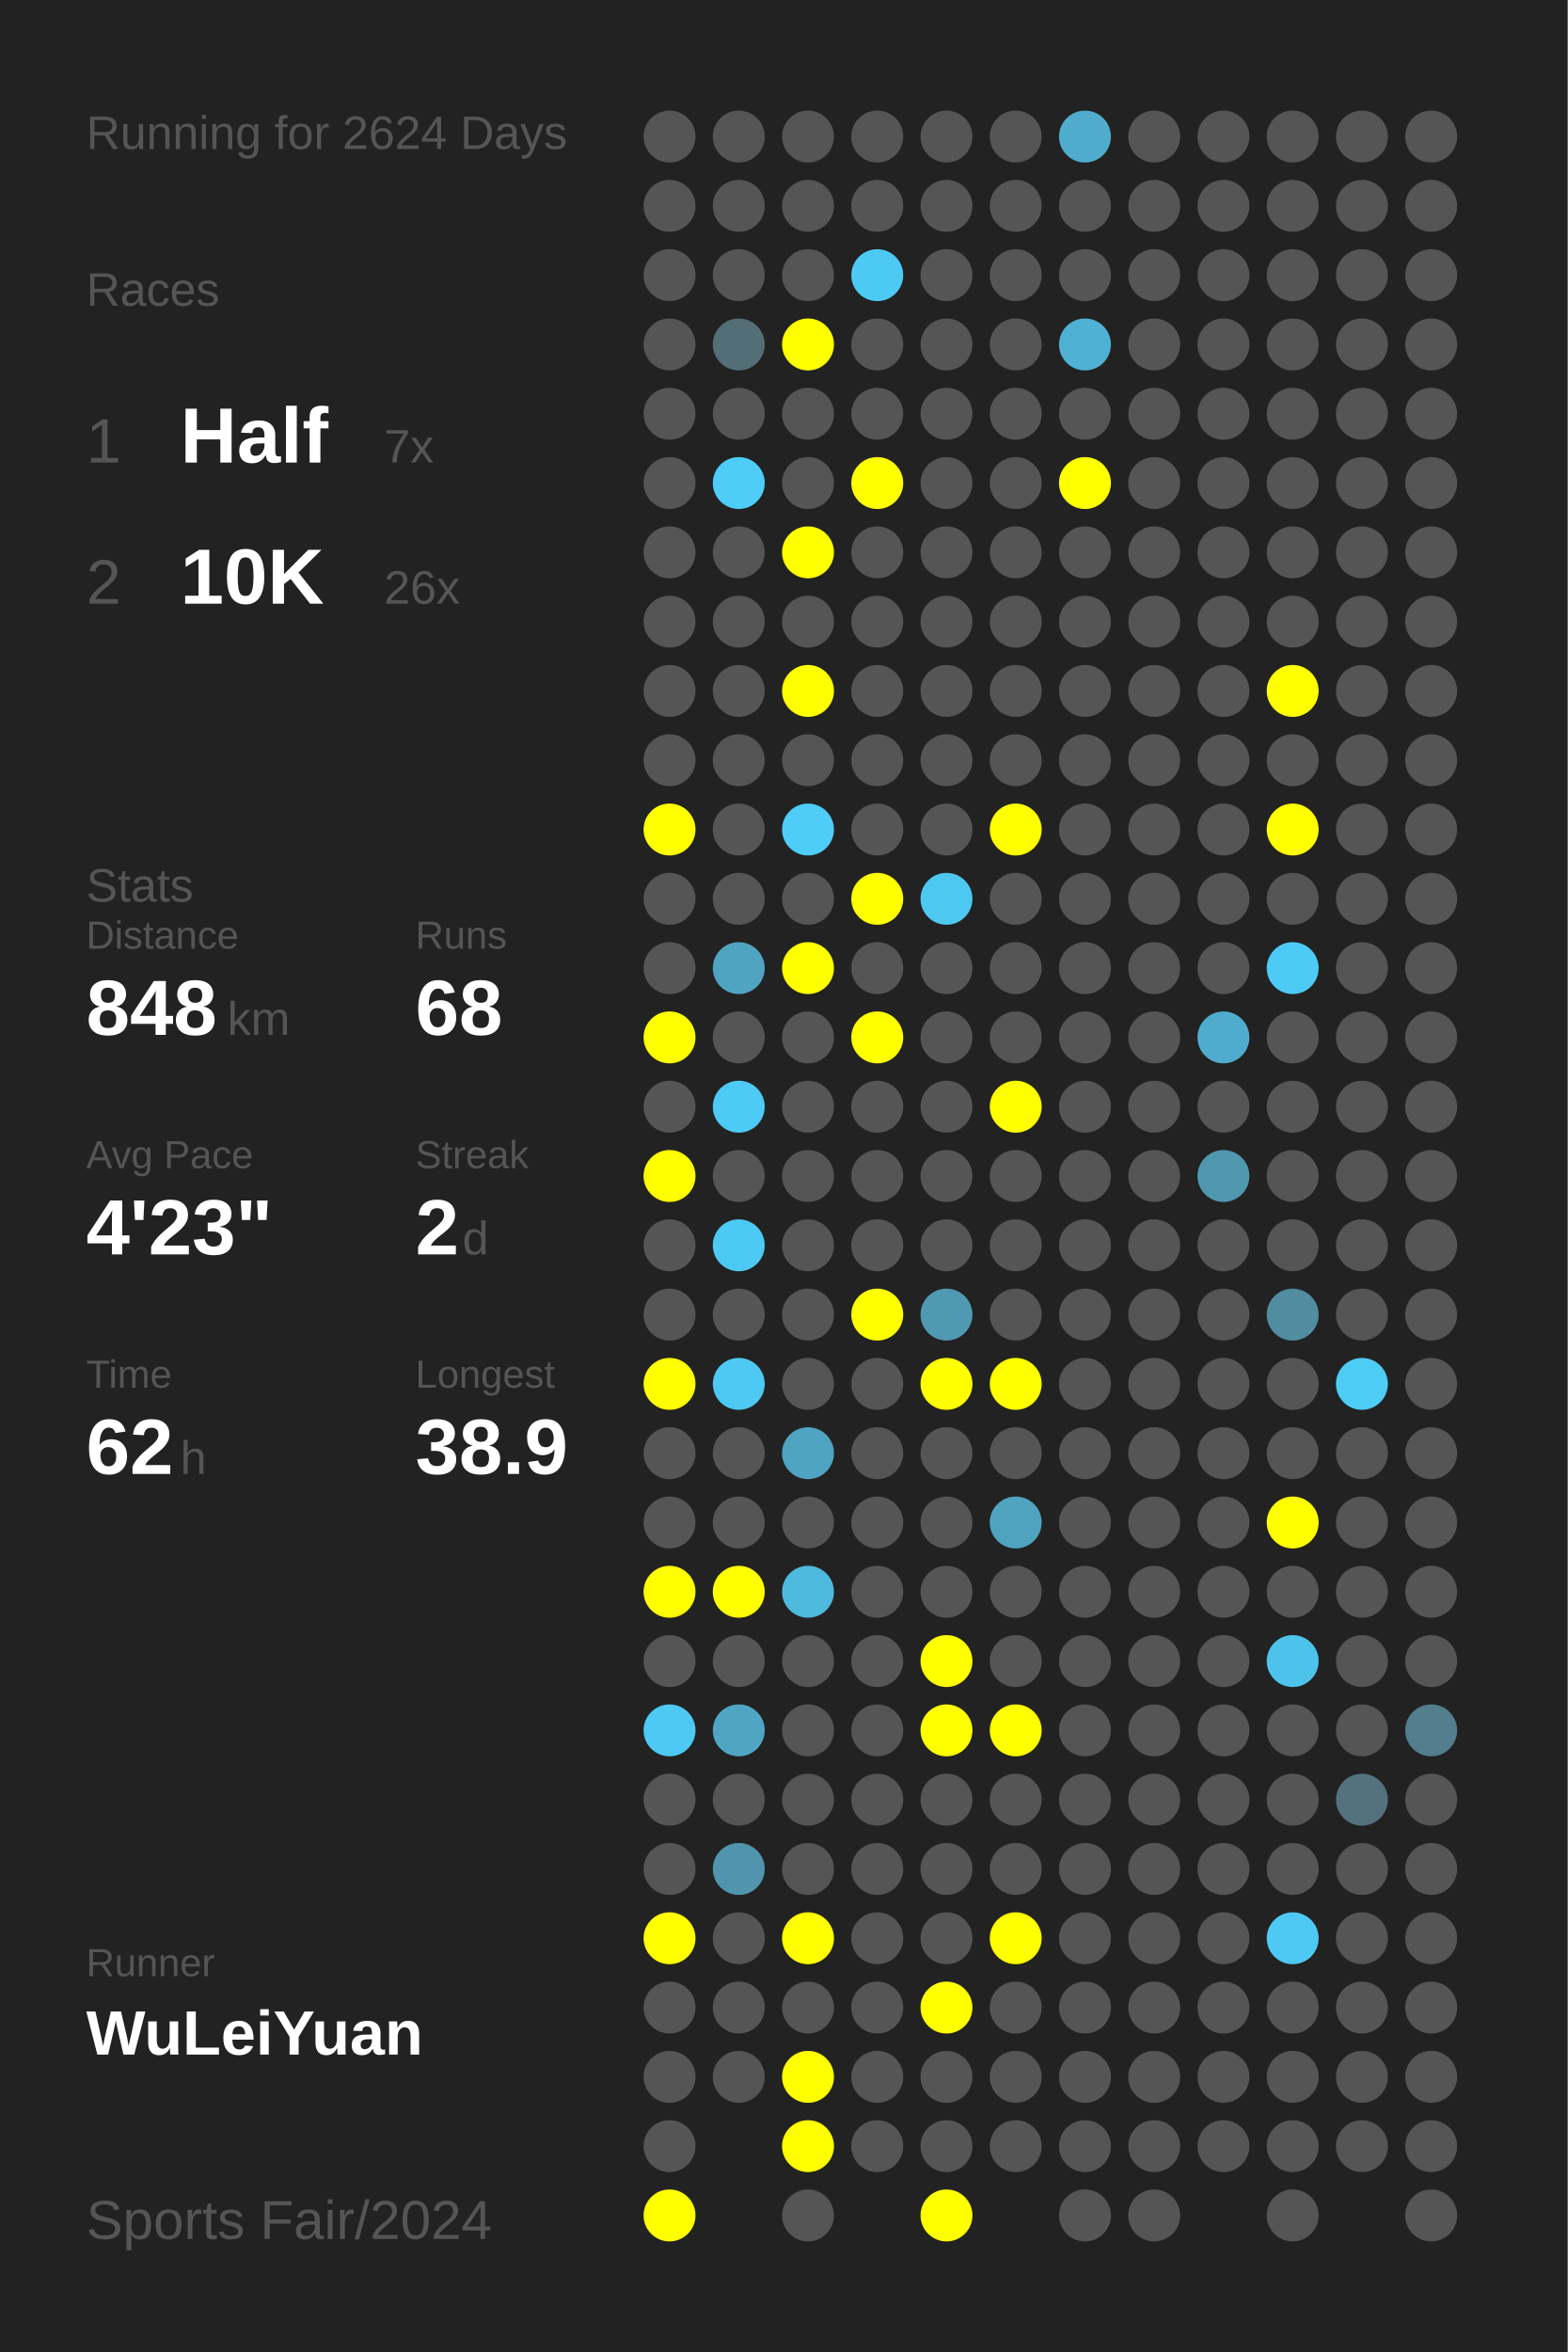
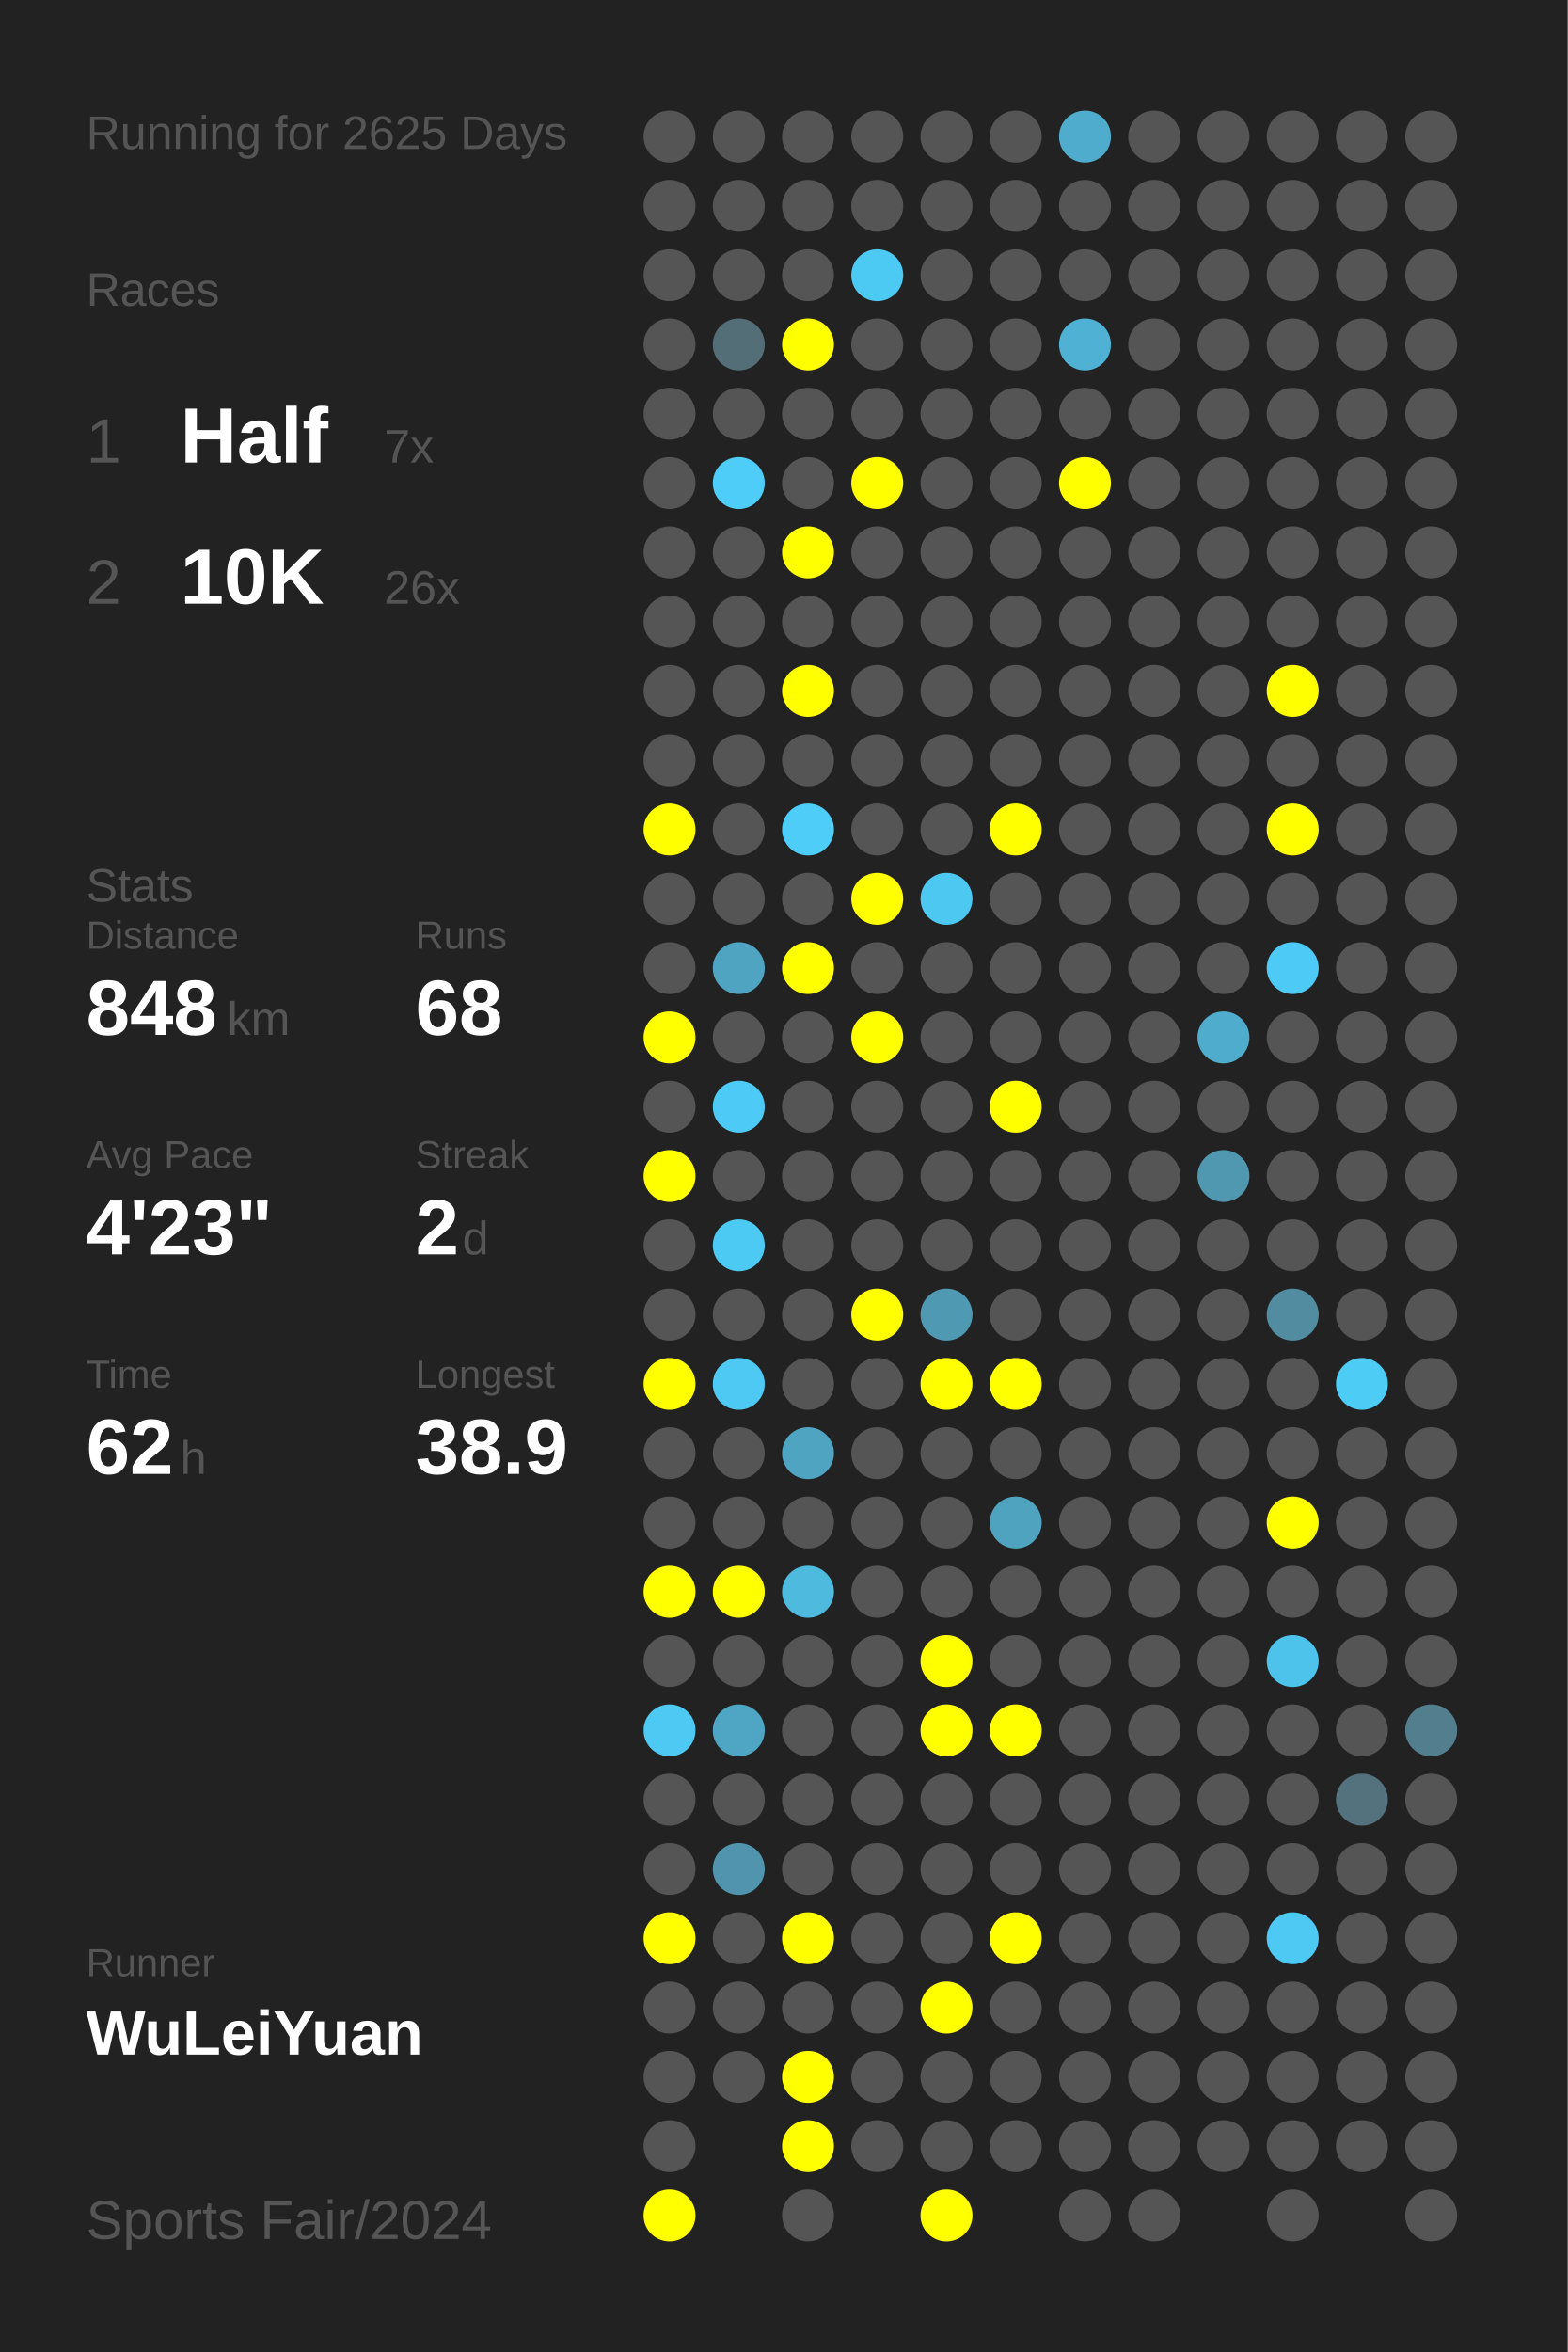
<svg xmlns="http://www.w3.org/2000/svg" baseProfile="full" height="300mm" version="1.1" viewBox="0,0,200,300" width="200mm">
  <defs />
  <rect fill="#222222" height="300" width="200" x="0" y="0" />
-   <text fill="#555555" style="font-size:6px; font-family:Arial;" x="11" y="19">Running for 2624 Days</text>
+   <text fill="#555555" style="font-size:6px; font-family:Arial;" x="11" y="19">Running for 2625 Days</text>
  <text fill="#555555" style="font-size:6px; font-family:Arial;" x="11" y="39">Races</text>
  <text fill="#555555" style="font-size:8px; font-family:Arial;" x="11" y="59">1</text>
  <text fill="#FFFFFF" style="font-size:10px; font-family:Arial; font-weight:bold;" x="23" y="59">Half</text>
  <text fill="#555555" style="font-size:6px; font-family:Arial;" x="49" y="59">7x</text>
  <text fill="#555555" style="font-size:8px; font-family:Arial;" x="11" y="77">2</text>
  <text fill="#FFFFFF" style="font-size:10px; font-family:Arial; font-weight:bold;" x="23" y="77">10K</text>
  <text fill="#555555" style="font-size:6px; font-family:Arial;" x="49" y="77">26x</text>
  <text fill="#555555" style="font-size:6px; font-family:Arial;" x="11" y="115">Stats</text>
  <text fill="#555555" style="font-size:5px; font-family:Arial;" x="11" y="121">Distance</text>
  <text fill="#FFFFFF" style="font-size:10px; font-family:Arial; font-weight:bold;" x="11" y="132">848</text>
  <text fill="#555555" style="font-size:6px; font-family:Arial;" x="29" y="132">km</text>
  <text fill="#555555" style="font-size:5px; font-family:Arial;" x="53" y="121">Runs</text>
  <text fill="#FFFFFF" style="font-size:10px; font-family:Arial; font-weight:bold;" x="53" y="132">68</text>
  <text fill="#555555" style="font-size:5px; font-family:Arial;" x="11" y="149">Avg Pace</text>
  <text fill="#FFFFFF" style="font-size:10px; font-family:Arial; font-weight:bold;" x="11" y="160">4'23"</text>
  <text fill="#555555" style="font-size:5px; font-family:Arial;" x="53" y="149">Streak</text>
  <text fill="#FFFFFF" style="font-size:10px; font-family:Arial; font-weight:bold;" x="53" y="160">2</text>
  <text fill="#555555" style="font-size:6px; font-family:Arial;" x="59" y="160">d</text>
  <text fill="#555555" style="font-size:5px; font-family:Arial;" x="11" y="177">Time</text>
  <text fill="#FFFFFF" style="font-size:10px; font-family:Arial; font-weight:bold;" x="11" y="188">62</text>
  <text fill="#555555" style="font-size:6px; font-family:Arial;" x="23" y="188">h</text>
  <text fill="#555555" style="font-size:5px; font-family:Arial;" x="53" y="177">Longest</text>
  <text fill="#FFFFFF" style="font-size:10px; font-family:Arial; font-weight:bold;" x="53" y="188">38.9</text>
  <text fill="#555555" style="font-size:5px; font-family:Arial;" x="11" y="252.065">Runner</text>
  <text fill="#FFFFFF" style="font-size:8px; font-family:Arial; font-weight:bold;" x="11" y="262.065">WuLeiYuan</text>
  <text fill="#555555" style="font-size:7px; font-family:Arial;" x="11" y="285.581">Sports Fair/2024</text>
  <circle cx="85.417" cy="17.419" fill="#555555" r="3.312" />
  <circle cx="85.417" cy="26.258" fill="#555555" r="3.312" />
  <circle cx="85.417" cy="35.097" fill="#555555" r="3.312" />
  <circle cx="85.417" cy="43.935" fill="#555555" r="3.312" />
  <circle cx="85.417" cy="52.774" fill="#555555" r="3.312" />
  <circle cx="85.417" cy="61.613" fill="#555555" r="3.312" />
  <circle cx="85.417" cy="70.452" fill="#555555" r="3.312" />
  <circle cx="85.417" cy="79.29" fill="#555555" r="3.312" />
  <circle cx="85.417" cy="88.129" fill="#555555" r="3.312" />
  <circle cx="85.417" cy="96.968" fill="#555555" r="3.312" />
  <circle cx="85.417" cy="105.806" fill="#FFFF00" r="3.312" />
  <circle cx="85.417" cy="114.645" fill="#555555" r="3.312" />
  <circle cx="85.417" cy="123.484" fill="#555555" r="3.312" />
  <circle cx="85.417" cy="132.323" fill="#FFFF00" r="3.312" />
  <circle cx="85.417" cy="141.161" fill="#555555" r="3.312" />
  <circle cx="85.417" cy="150" fill="#FFFF00" r="3.312" />
  <circle cx="85.417" cy="158.839" fill="#555555" r="3.312" />
  <circle cx="85.417" cy="167.677" fill="#555555" r="3.312" />
  <circle cx="85.417" cy="176.516" fill="#FFFF00" r="3.312" />
  <circle cx="85.417" cy="185.355" fill="#555555" r="3.312" />
  <circle cx="85.417" cy="194.194" fill="#555555" r="3.312" />
  <circle cx="85.417" cy="203.032" fill="#FFFF00" r="3.312" />
  <circle cx="85.417" cy="211.871" fill="#555555" r="3.312" />
  <circle cx="85.417" cy="220.71" fill="#4dc9f3" r="3.312" />
  <circle cx="85.417" cy="229.548" fill="#555555" r="3.312" />
  <circle cx="85.417" cy="238.387" fill="#555555" r="3.312" />
  <circle cx="85.417" cy="247.226" fill="#FFFF00" r="3.312" />
  <circle cx="85.417" cy="256.065" fill="#555555" r="3.312" />
  <circle cx="85.417" cy="264.903" fill="#555555" r="3.312" />
  <circle cx="85.417" cy="273.742" fill="#555555" r="3.312" />
  <circle cx="85.417" cy="282.581" fill="#FFFF00" r="3.312" />
  <circle cx="94.25" cy="17.419" fill="#555555" r="3.312" />
  <circle cx="94.25" cy="26.258" fill="#555555" r="3.312" />
  <circle cx="94.25" cy="35.097" fill="#555555" r="3.312" />
  <circle cx="94.25" cy="43.935" fill="#536e77" r="3.312" />
  <circle cx="94.25" cy="52.774" fill="#555555" r="3.312" />
  <circle cx="94.25" cy="61.613" fill="#4dcdf8" r="3.312" />
  <circle cx="94.25" cy="70.452" fill="#555555" r="3.312" />
  <circle cx="94.25" cy="79.29" fill="#555555" r="3.312" />
  <circle cx="94.25" cy="88.129" fill="#555555" r="3.312" />
  <circle cx="94.25" cy="96.968" fill="#555555" r="3.312" />
  <circle cx="94.25" cy="105.806" fill="#555555" r="3.312" />
  <circle cx="94.25" cy="114.645" fill="#555555" r="3.312" />
  <circle cx="94.25" cy="123.484" fill="#4fa4c1" r="3.312" />
  <circle cx="94.25" cy="132.323" fill="#555555" r="3.312" />
  <circle cx="94.25" cy="141.161" fill="#4dcaf5" r="3.312" />
  <circle cx="94.25" cy="150" fill="#555555" r="3.312" />
  <circle cx="94.25" cy="158.839" fill="#4dcaf4" r="3.312" />
  <circle cx="94.25" cy="167.677" fill="#555555" r="3.312" />
  <circle cx="94.25" cy="176.516" fill="#4dc9f3" r="3.312" />
  <circle cx="94.25" cy="185.355" fill="#555555" r="3.312" />
  <circle cx="94.25" cy="194.194" fill="#555555" r="3.312" />
  <circle cx="94.25" cy="203.032" fill="#FFFF00" r="3.312" />
  <circle cx="94.25" cy="211.871" fill="#555555" r="3.312" />
  <circle cx="94.25" cy="220.71" fill="#4fa6c4" r="3.312" />
  <circle cx="94.25" cy="229.548" fill="#555555" r="3.312" />
  <circle cx="94.25" cy="238.387" fill="#5095ad" r="3.312" />
  <circle cx="94.25" cy="247.226" fill="#555555" r="3.312" />
  <circle cx="94.25" cy="256.065" fill="#555555" r="3.312" />
  <circle cx="94.25" cy="264.903" fill="#555555" r="3.312" />
  <circle cx="103.083" cy="17.419" fill="#555555" r="3.312" />
  <circle cx="103.083" cy="26.258" fill="#555555" r="3.312" />
  <circle cx="103.083" cy="35.097" fill="#555555" r="3.312" />
  <circle cx="103.083" cy="43.935" fill="#FFFF00" r="3.312" />
  <circle cx="103.083" cy="52.774" fill="#555555" r="3.312" />
  <circle cx="103.083" cy="61.613" fill="#555555" r="3.312" />
  <circle cx="103.083" cy="70.452" fill="#FFFF00" r="3.312" />
  <circle cx="103.083" cy="79.29" fill="#555555" r="3.312" />
  <circle cx="103.083" cy="88.129" fill="#FFFF00" r="3.312" />
  <circle cx="103.083" cy="96.968" fill="#555555" r="3.312" />
  <circle cx="103.083" cy="105.806" fill="#4dcdf8" r="3.312" />
  <circle cx="103.083" cy="114.645" fill="#555555" r="3.312" />
  <circle cx="103.083" cy="123.484" fill="#FFFF00" r="3.312" />
  <circle cx="103.083" cy="132.323" fill="#555555" r="3.312" />
  <circle cx="103.083" cy="141.161" fill="#555555" r="3.312" />
  <circle cx="103.083" cy="150" fill="#555555" r="3.312" />
  <circle cx="103.083" cy="158.839" fill="#555555" r="3.312" />
  <circle cx="103.083" cy="167.677" fill="#555555" r="3.312" />
  <circle cx="103.083" cy="176.516" fill="#555555" r="3.312" />
  <circle cx="103.083" cy="185.355" fill="#4fa4c1" r="3.312" />
  <circle cx="103.083" cy="194.194" fill="#555555" r="3.312" />
  <circle cx="103.083" cy="203.032" fill="#4ebade" r="3.312" />
  <circle cx="103.083" cy="211.871" fill="#555555" r="3.312" />
  <circle cx="103.083" cy="220.71" fill="#555555" r="3.312" />
  <circle cx="103.083" cy="229.548" fill="#555555" r="3.312" />
  <circle cx="103.083" cy="238.387" fill="#555555" r="3.312" />
  <circle cx="103.083" cy="247.226" fill="#FFFF00" r="3.312" />
  <circle cx="103.083" cy="256.065" fill="#555555" r="3.312" />
  <circle cx="103.083" cy="264.903" fill="#FFFF00" r="3.312" />
  <circle cx="103.083" cy="273.742" fill="#FFFF00" r="3.312" />
  <circle cx="103.083" cy="282.581" fill="#555555" r="3.312" />
  <circle cx="111.917" cy="17.419" fill="#555555" r="3.312" />
  <circle cx="111.917" cy="26.258" fill="#555555" r="3.312" />
  <circle cx="111.917" cy="35.097" fill="#4dcaf4" r="3.312" />
  <circle cx="111.917" cy="43.935" fill="#555555" r="3.312" />
  <circle cx="111.917" cy="52.774" fill="#555555" r="3.312" />
  <circle cx="111.917" cy="61.613" fill="#FFFF00" r="3.312" />
  <circle cx="111.917" cy="70.452" fill="#555555" r="3.312" />
  <circle cx="111.917" cy="79.29" fill="#555555" r="3.312" />
  <circle cx="111.917" cy="88.129" fill="#555555" r="3.312" />
  <circle cx="111.917" cy="96.968" fill="#555555" r="3.312" />
  <circle cx="111.917" cy="105.806" fill="#555555" r="3.312" />
  <circle cx="111.917" cy="114.645" fill="#FFFF00" r="3.312" />
  <circle cx="111.917" cy="123.484" fill="#555555" r="3.312" />
  <circle cx="111.917" cy="132.323" fill="#FFFF00" r="3.312" />
  <circle cx="111.917" cy="141.161" fill="#555555" r="3.312" />
  <circle cx="111.917" cy="150" fill="#555555" r="3.312" />
  <circle cx="111.917" cy="158.839" fill="#555555" r="3.312" />
  <circle cx="111.917" cy="167.677" fill="#FFFF00" r="3.312" />
  <circle cx="111.917" cy="176.516" fill="#555555" r="3.312" />
  <circle cx="111.917" cy="185.355" fill="#555555" r="3.312" />
  <circle cx="111.917" cy="194.194" fill="#555555" r="3.312" />
  <circle cx="111.917" cy="203.032" fill="#555555" r="3.312" />
  <circle cx="111.917" cy="211.871" fill="#555555" r="3.312" />
  <circle cx="111.917" cy="220.71" fill="#555555" r="3.312" />
  <circle cx="111.917" cy="229.548" fill="#555555" r="3.312" />
  <circle cx="111.917" cy="238.387" fill="#555555" r="3.312" />
  <circle cx="111.917" cy="247.226" fill="#555555" r="3.312" />
  <circle cx="111.917" cy="256.065" fill="#555555" r="3.312" />
  <circle cx="111.917" cy="264.903" fill="#555555" r="3.312" />
  <circle cx="111.917" cy="273.742" fill="#555555" r="3.312" />
  <circle cx="120.75" cy="17.419" fill="#555555" r="3.312" />
  <circle cx="120.75" cy="26.258" fill="#555555" r="3.312" />
  <circle cx="120.75" cy="35.097" fill="#555555" r="3.312" />
  <circle cx="120.75" cy="43.935" fill="#555555" r="3.312" />
  <circle cx="120.75" cy="52.774" fill="#555555" r="3.312" />
  <circle cx="120.75" cy="61.613" fill="#555555" r="3.312" />
  <circle cx="120.75" cy="70.452" fill="#555555" r="3.312" />
  <circle cx="120.75" cy="79.29" fill="#555555" r="3.312" />
  <circle cx="120.75" cy="88.129" fill="#555555" r="3.312" />
  <circle cx="120.75" cy="96.968" fill="#555555" r="3.312" />
  <circle cx="120.75" cy="105.806" fill="#555555" r="3.312" />
  <circle cx="120.75" cy="114.645" fill="#4dc8f1" r="3.312" />
  <circle cx="120.75" cy="123.484" fill="#555555" r="3.312" />
  <circle cx="120.75" cy="132.323" fill="#555555" r="3.312" />
  <circle cx="120.75" cy="141.161" fill="#555555" r="3.312" />
  <circle cx="120.75" cy="150" fill="#555555" r="3.312" />
  <circle cx="120.75" cy="158.839" fill="#555555" r="3.312" />
  <circle cx="120.75" cy="167.677" fill="#5099b2" r="3.312" />
  <circle cx="120.75" cy="176.516" fill="#FFFF00" r="3.312" />
  <circle cx="120.75" cy="185.355" fill="#555555" r="3.312" />
  <circle cx="120.75" cy="194.194" fill="#555555" r="3.312" />
  <circle cx="120.75" cy="203.032" fill="#555555" r="3.312" />
  <circle cx="120.75" cy="211.871" fill="#FFFF00" r="3.312" />
  <circle cx="120.75" cy="220.71" fill="#FFFF00" r="3.312" />
  <circle cx="120.75" cy="229.548" fill="#555555" r="3.312" />
  <circle cx="120.75" cy="238.387" fill="#555555" r="3.312" />
  <circle cx="120.75" cy="247.226" fill="#555555" r="3.312" />
  <circle cx="120.75" cy="256.065" fill="#FFFF00" r="3.312" />
  <circle cx="120.75" cy="264.903" fill="#555555" r="3.312" />
  <circle cx="120.75" cy="273.742" fill="#555555" r="3.312" />
  <circle cx="120.75" cy="282.581" fill="#FFFF00" r="3.312" />
  <circle cx="129.583" cy="17.419" fill="#555555" r="3.312" />
  <circle cx="129.583" cy="26.258" fill="#555555" r="3.312" />
  <circle cx="129.583" cy="35.097" fill="#555555" r="3.312" />
  <circle cx="129.583" cy="43.935" fill="#555555" r="3.312" />
  <circle cx="129.583" cy="52.774" fill="#555555" r="3.312" />
  <circle cx="129.583" cy="61.613" fill="#555555" r="3.312" />
  <circle cx="129.583" cy="70.452" fill="#555555" r="3.312" />
  <circle cx="129.583" cy="79.29" fill="#555555" r="3.312" />
  <circle cx="129.583" cy="88.129" fill="#555555" r="3.312" />
  <circle cx="129.583" cy="96.968" fill="#555555" r="3.312" />
  <circle cx="129.583" cy="105.806" fill="#FFFF00" r="3.312" />
  <circle cx="129.583" cy="114.645" fill="#555555" r="3.312" />
  <circle cx="129.583" cy="123.484" fill="#555555" r="3.312" />
  <circle cx="129.583" cy="132.323" fill="#555555" r="3.312" />
  <circle cx="129.583" cy="141.161" fill="#FFFF00" r="3.312" />
  <circle cx="129.583" cy="150" fill="#555555" r="3.312" />
  <circle cx="129.583" cy="158.839" fill="#555555" r="3.312" />
  <circle cx="129.583" cy="167.677" fill="#555555" r="3.312" />
  <circle cx="129.583" cy="176.516" fill="#FFFF00" r="3.312" />
  <circle cx="129.583" cy="185.355" fill="#555555" r="3.312" />
  <circle cx="129.583" cy="194.194" fill="#4fa3bf" r="3.312" />
  <circle cx="129.583" cy="203.032" fill="#555555" r="3.312" />
  <circle cx="129.583" cy="211.871" fill="#555555" r="3.312" />
  <circle cx="129.583" cy="220.71" fill="#FFFF00" r="3.312" />
  <circle cx="129.583" cy="229.548" fill="#555555" r="3.312" />
  <circle cx="129.583" cy="238.387" fill="#555555" r="3.312" />
  <circle cx="129.583" cy="247.226" fill="#FFFF00" r="3.312" />
  <circle cx="129.583" cy="256.065" fill="#555555" r="3.312" />
  <circle cx="129.583" cy="264.903" fill="#555555" r="3.312" />
  <circle cx="129.583" cy="273.742" fill="#555555" r="3.312" />
  <circle cx="138.417" cy="17.419" fill="#4faccc" r="3.312" />
  <circle cx="138.417" cy="26.258" fill="#555555" r="3.312" />
  <circle cx="138.417" cy="35.097" fill="#555555" r="3.312" />
  <circle cx="138.417" cy="43.935" fill="#4fb1d3" r="3.312" />
  <circle cx="138.417" cy="52.774" fill="#555555" r="3.312" />
  <circle cx="138.417" cy="61.613" fill="#FFFF00" r="3.312" />
  <circle cx="138.417" cy="70.452" fill="#555555" r="3.312" />
  <circle cx="138.417" cy="79.29" fill="#555555" r="3.312" />
  <circle cx="138.417" cy="88.129" fill="#555555" r="3.312" />
  <circle cx="138.417" cy="96.968" fill="#555555" r="3.312" />
  <circle cx="138.417" cy="105.806" fill="#555555" r="3.312" />
  <circle cx="138.417" cy="114.645" fill="#555555" r="3.312" />
  <circle cx="138.417" cy="123.484" fill="#555555" r="3.312" />
  <circle cx="138.417" cy="132.323" fill="#555555" r="3.312" />
  <circle cx="138.417" cy="141.161" fill="#555555" r="3.312" />
  <circle cx="138.417" cy="150" fill="#555555" r="3.312" />
  <circle cx="138.417" cy="158.839" fill="#555555" r="3.312" />
  <circle cx="138.417" cy="167.677" fill="#555555" r="3.312" />
  <circle cx="138.417" cy="176.516" fill="#555555" r="3.312" />
  <circle cx="138.417" cy="185.355" fill="#555555" r="3.312" />
  <circle cx="138.417" cy="194.194" fill="#555555" r="3.312" />
  <circle cx="138.417" cy="203.032" fill="#555555" r="3.312" />
  <circle cx="138.417" cy="211.871" fill="#555555" r="3.312" />
  <circle cx="138.417" cy="220.71" fill="#555555" r="3.312" />
  <circle cx="138.417" cy="229.548" fill="#555555" r="3.312" />
  <circle cx="138.417" cy="238.387" fill="#555555" r="3.312" />
  <circle cx="138.417" cy="247.226" fill="#555555" r="3.312" />
  <circle cx="138.417" cy="256.065" fill="#555555" r="3.312" />
  <circle cx="138.417" cy="264.903" fill="#555555" r="3.312" />
  <circle cx="138.417" cy="273.742" fill="#555555" r="3.312" />
  <circle cx="138.417" cy="282.581" fill="#555555" r="3.312" />
  <circle cx="147.25" cy="17.419" fill="#555555" r="3.312" />
  <circle cx="147.25" cy="26.258" fill="#555555" r="3.312" />
  <circle cx="147.25" cy="35.097" fill="#555555" r="3.312" />
  <circle cx="147.25" cy="43.935" fill="#555555" r="3.312" />
  <circle cx="147.25" cy="52.774" fill="#555555" r="3.312" />
  <circle cx="147.25" cy="61.613" fill="#555555" r="3.312" />
  <circle cx="147.25" cy="70.452" fill="#555555" r="3.312" />
  <circle cx="147.25" cy="79.29" fill="#555555" r="3.312" />
  <circle cx="147.25" cy="88.129" fill="#555555" r="3.312" />
  <circle cx="147.25" cy="96.968" fill="#555555" r="3.312" />
  <circle cx="147.25" cy="105.806" fill="#555555" r="3.312" />
  <circle cx="147.25" cy="114.645" fill="#555555" r="3.312" />
  <circle cx="147.25" cy="123.484" fill="#555555" r="3.312" />
  <circle cx="147.25" cy="132.323" fill="#555555" r="3.312" />
  <circle cx="147.25" cy="141.161" fill="#555555" r="3.312" />
  <circle cx="147.25" cy="150" fill="#555555" r="3.312" />
  <circle cx="147.25" cy="158.839" fill="#555555" r="3.312" />
  <circle cx="147.25" cy="167.677" fill="#555555" r="3.312" />
  <circle cx="147.25" cy="176.516" fill="#555555" r="3.312" />
  <circle cx="147.25" cy="185.355" fill="#555555" r="3.312" />
  <circle cx="147.25" cy="194.194" fill="#555555" r="3.312" />
  <circle cx="147.25" cy="203.032" fill="#555555" r="3.312" />
  <circle cx="147.25" cy="211.871" fill="#555555" r="3.312" />
  <circle cx="147.25" cy="220.71" fill="#555555" r="3.312" />
  <circle cx="147.25" cy="229.548" fill="#555555" r="3.312" />
  <circle cx="147.25" cy="238.387" fill="#555555" r="3.312" />
  <circle cx="147.25" cy="247.226" fill="#555555" r="3.312" />
  <circle cx="147.25" cy="256.065" fill="#555555" r="3.312" />
  <circle cx="147.25" cy="264.903" fill="#555555" r="3.312" />
  <circle cx="147.25" cy="273.742" fill="#555555" r="3.312" />
  <circle cx="147.25" cy="282.581" fill="#555555" r="3.312" />
  <circle cx="156.083" cy="17.419" fill="#555555" r="3.312" />
  <circle cx="156.083" cy="26.258" fill="#555555" r="3.312" />
  <circle cx="156.083" cy="35.097" fill="#555555" r="3.312" />
  <circle cx="156.083" cy="43.935" fill="#555555" r="3.312" />
  <circle cx="156.083" cy="52.774" fill="#555555" r="3.312" />
  <circle cx="156.083" cy="61.613" fill="#555555" r="3.312" />
  <circle cx="156.083" cy="70.452" fill="#555555" r="3.312" />
  <circle cx="156.083" cy="79.29" fill="#555555" r="3.312" />
  <circle cx="156.083" cy="88.129" fill="#555555" r="3.312" />
  <circle cx="156.083" cy="96.968" fill="#555555" r="3.312" />
  <circle cx="156.083" cy="105.806" fill="#555555" r="3.312" />
  <circle cx="156.083" cy="114.645" fill="#555555" r="3.312" />
  <circle cx="156.083" cy="123.484" fill="#555555" r="3.312" />
  <circle cx="156.083" cy="132.323" fill="#4faccc" r="3.312" />
  <circle cx="156.083" cy="141.161" fill="#555555" r="3.312" />
  <circle cx="156.083" cy="150" fill="#5098b0" r="3.312" />
  <circle cx="156.083" cy="158.839" fill="#555555" r="3.312" />
  <circle cx="156.083" cy="167.677" fill="#555555" r="3.312" />
  <circle cx="156.083" cy="176.516" fill="#555555" r="3.312" />
  <circle cx="156.083" cy="185.355" fill="#555555" r="3.312" />
  <circle cx="156.083" cy="194.194" fill="#555555" r="3.312" />
  <circle cx="156.083" cy="203.032" fill="#555555" r="3.312" />
  <circle cx="156.083" cy="211.871" fill="#555555" r="3.312" />
  <circle cx="156.083" cy="220.71" fill="#555555" r="3.312" />
  <circle cx="156.083" cy="229.548" fill="#555555" r="3.312" />
  <circle cx="156.083" cy="238.387" fill="#555555" r="3.312" />
  <circle cx="156.083" cy="247.226" fill="#555555" r="3.312" />
  <circle cx="156.083" cy="256.065" fill="#555555" r="3.312" />
  <circle cx="156.083" cy="264.903" fill="#555555" r="3.312" />
  <circle cx="156.083" cy="273.742" fill="#555555" r="3.312" />
  <circle cx="164.917" cy="17.419" fill="#555555" r="3.312" />
  <circle cx="164.917" cy="26.258" fill="#555555" r="3.312" />
  <circle cx="164.917" cy="35.097" fill="#555555" r="3.312" />
  <circle cx="164.917" cy="43.935" fill="#555555" r="3.312" />
  <circle cx="164.917" cy="52.774" fill="#555555" r="3.312" />
  <circle cx="164.917" cy="61.613" fill="#555555" r="3.312" />
  <circle cx="164.917" cy="70.452" fill="#555555" r="3.312" />
  <circle cx="164.917" cy="79.29" fill="#555555" r="3.312" />
  <circle cx="164.917" cy="88.129" fill="#FFFF00" r="3.312" />
  <circle cx="164.917" cy="96.968" fill="#555555" r="3.312" />
  <circle cx="164.917" cy="105.806" fill="#FFFF00" r="3.312" />
  <circle cx="164.917" cy="114.645" fill="#555555" r="3.312" />
  <circle cx="164.917" cy="123.484" fill="#4dcaf5" r="3.312" />
  <circle cx="164.917" cy="132.323" fill="#555555" r="3.312" />
  <circle cx="164.917" cy="141.161" fill="#555555" r="3.312" />
  <circle cx="164.917" cy="150" fill="#555555" r="3.312" />
  <circle cx="164.917" cy="158.839" fill="#555555" r="3.312" />
  <circle cx="164.917" cy="167.677" fill="#518ca0" r="3.312" />
  <circle cx="164.917" cy="176.516" fill="#555555" r="3.312" />
  <circle cx="164.917" cy="185.355" fill="#555555" r="3.312" />
  <circle cx="164.917" cy="194.194" fill="#FFFF00" r="3.312" />
  <circle cx="164.917" cy="203.032" fill="#555555" r="3.312" />
  <circle cx="164.917" cy="211.871" fill="#4dc3eb" r="3.312" />
  <circle cx="164.917" cy="220.71" fill="#555555" r="3.312" />
  <circle cx="164.917" cy="229.548" fill="#555555" r="3.312" />
  <circle cx="164.917" cy="238.387" fill="#555555" r="3.312" />
  <circle cx="164.917" cy="247.226" fill="#4dc9f3" r="3.312" />
  <circle cx="164.917" cy="256.065" fill="#555555" r="3.312" />
  <circle cx="164.917" cy="264.903" fill="#555555" r="3.312" />
  <circle cx="164.917" cy="273.742" fill="#555555" r="3.312" />
  <circle cx="164.917" cy="282.581" fill="#555555" r="3.312" />
  <circle cx="173.75" cy="17.419" fill="#555555" r="3.312" />
  <circle cx="173.75" cy="26.258" fill="#555555" r="3.312" />
  <circle cx="173.75" cy="35.097" fill="#555555" r="3.312" />
  <circle cx="173.75" cy="43.935" fill="#555555" r="3.312" />
  <circle cx="173.75" cy="52.774" fill="#555555" r="3.312" />
  <circle cx="173.75" cy="61.613" fill="#555555" r="3.312" />
  <circle cx="173.75" cy="70.452" fill="#555555" r="3.312" />
  <circle cx="173.75" cy="79.29" fill="#555555" r="3.312" />
  <circle cx="173.75" cy="88.129" fill="#555555" r="3.312" />
  <circle cx="173.75" cy="96.968" fill="#555555" r="3.312" />
  <circle cx="173.75" cy="105.806" fill="#555555" r="3.312" />
  <circle cx="173.75" cy="114.645" fill="#555555" r="3.312" />
  <circle cx="173.75" cy="123.484" fill="#555555" r="3.312" />
  <circle cx="173.75" cy="132.323" fill="#555555" r="3.312" />
  <circle cx="173.75" cy="141.161" fill="#555555" r="3.312" />
  <circle cx="173.75" cy="150" fill="#555555" r="3.312" />
  <circle cx="173.75" cy="158.839" fill="#555555" r="3.312" />
  <circle cx="173.75" cy="167.677" fill="#555555" r="3.312" />
  <circle cx="173.75" cy="176.516" fill="#4dccf6" r="3.312" />
  <circle cx="173.75" cy="185.355" fill="#555555" r="3.312" />
  <circle cx="173.75" cy="194.194" fill="#555555" r="3.312" />
  <circle cx="173.75" cy="203.032" fill="#555555" r="3.312" />
  <circle cx="173.75" cy="211.871" fill="#555555" r="3.312" />
  <circle cx="173.75" cy="220.71" fill="#555555" r="3.312" />
  <circle cx="173.75" cy="229.548" fill="#53727d" r="3.312" />
  <circle cx="173.75" cy="238.387" fill="#555555" r="3.312" />
  <circle cx="173.75" cy="247.226" fill="#555555" r="3.312" />
  <circle cx="173.75" cy="256.065" fill="#555555" r="3.312" />
  <circle cx="173.75" cy="264.903" fill="#555555" r="3.312" />
  <circle cx="173.75" cy="273.742" fill="#555555" r="3.312" />
  <circle cx="182.583" cy="17.419" fill="#555555" r="3.312" />
  <circle cx="182.583" cy="26.258" fill="#555555" r="3.312" />
  <circle cx="182.583" cy="35.097" fill="#555555" r="3.312" />
  <circle cx="182.583" cy="43.935" fill="#555555" r="3.312" />
  <circle cx="182.583" cy="52.774" fill="#555555" r="3.312" />
  <circle cx="182.583" cy="61.613" fill="#555555" r="3.312" />
  <circle cx="182.583" cy="70.452" fill="#555555" r="3.312" />
  <circle cx="182.583" cy="79.29" fill="#555555" r="3.312" />
  <circle cx="182.583" cy="88.129" fill="#555555" r="3.312" />
  <circle cx="182.583" cy="96.968" fill="#555555" r="3.312" />
  <circle cx="182.583" cy="105.806" fill="#555555" r="3.312" />
  <circle cx="182.583" cy="114.645" fill="#555555" r="3.312" />
  <circle cx="182.583" cy="123.484" fill="#555555" r="3.312" />
  <circle cx="182.583" cy="132.323" fill="#555555" r="3.312" />
  <circle cx="182.583" cy="141.161" fill="#555555" r="3.312" />
  <circle cx="182.583" cy="150" fill="#555555" r="3.312" />
  <circle cx="182.583" cy="158.839" fill="#555555" r="3.312" />
  <circle cx="182.583" cy="167.677" fill="#555555" r="3.312" />
  <circle cx="182.583" cy="176.516" fill="#555555" r="3.312" />
  <circle cx="182.583" cy="185.355" fill="#555555" r="3.312" />
  <circle cx="182.583" cy="194.194" fill="#555555" r="3.312" />
  <circle cx="182.583" cy="203.032" fill="#555555" r="3.312" />
  <circle cx="182.583" cy="211.871" fill="#555555" r="3.312" />
  <circle cx="182.583" cy="220.71" fill="#527e8d" r="3.312" />
  <circle cx="182.583" cy="229.548" fill="#555555" r="3.312" />
  <circle cx="182.583" cy="238.387" fill="#555555" r="3.312" />
  <circle cx="182.583" cy="247.226" fill="#555555" r="3.312" />
  <circle cx="182.583" cy="256.065" fill="#555555" r="3.312" />
  <circle cx="182.583" cy="264.903" fill="#555555" r="3.312" />
  <circle cx="182.583" cy="273.742" fill="#555555" r="3.312" />
  <circle cx="182.583" cy="282.581" fill="#555555" r="3.312" />
</svg>
